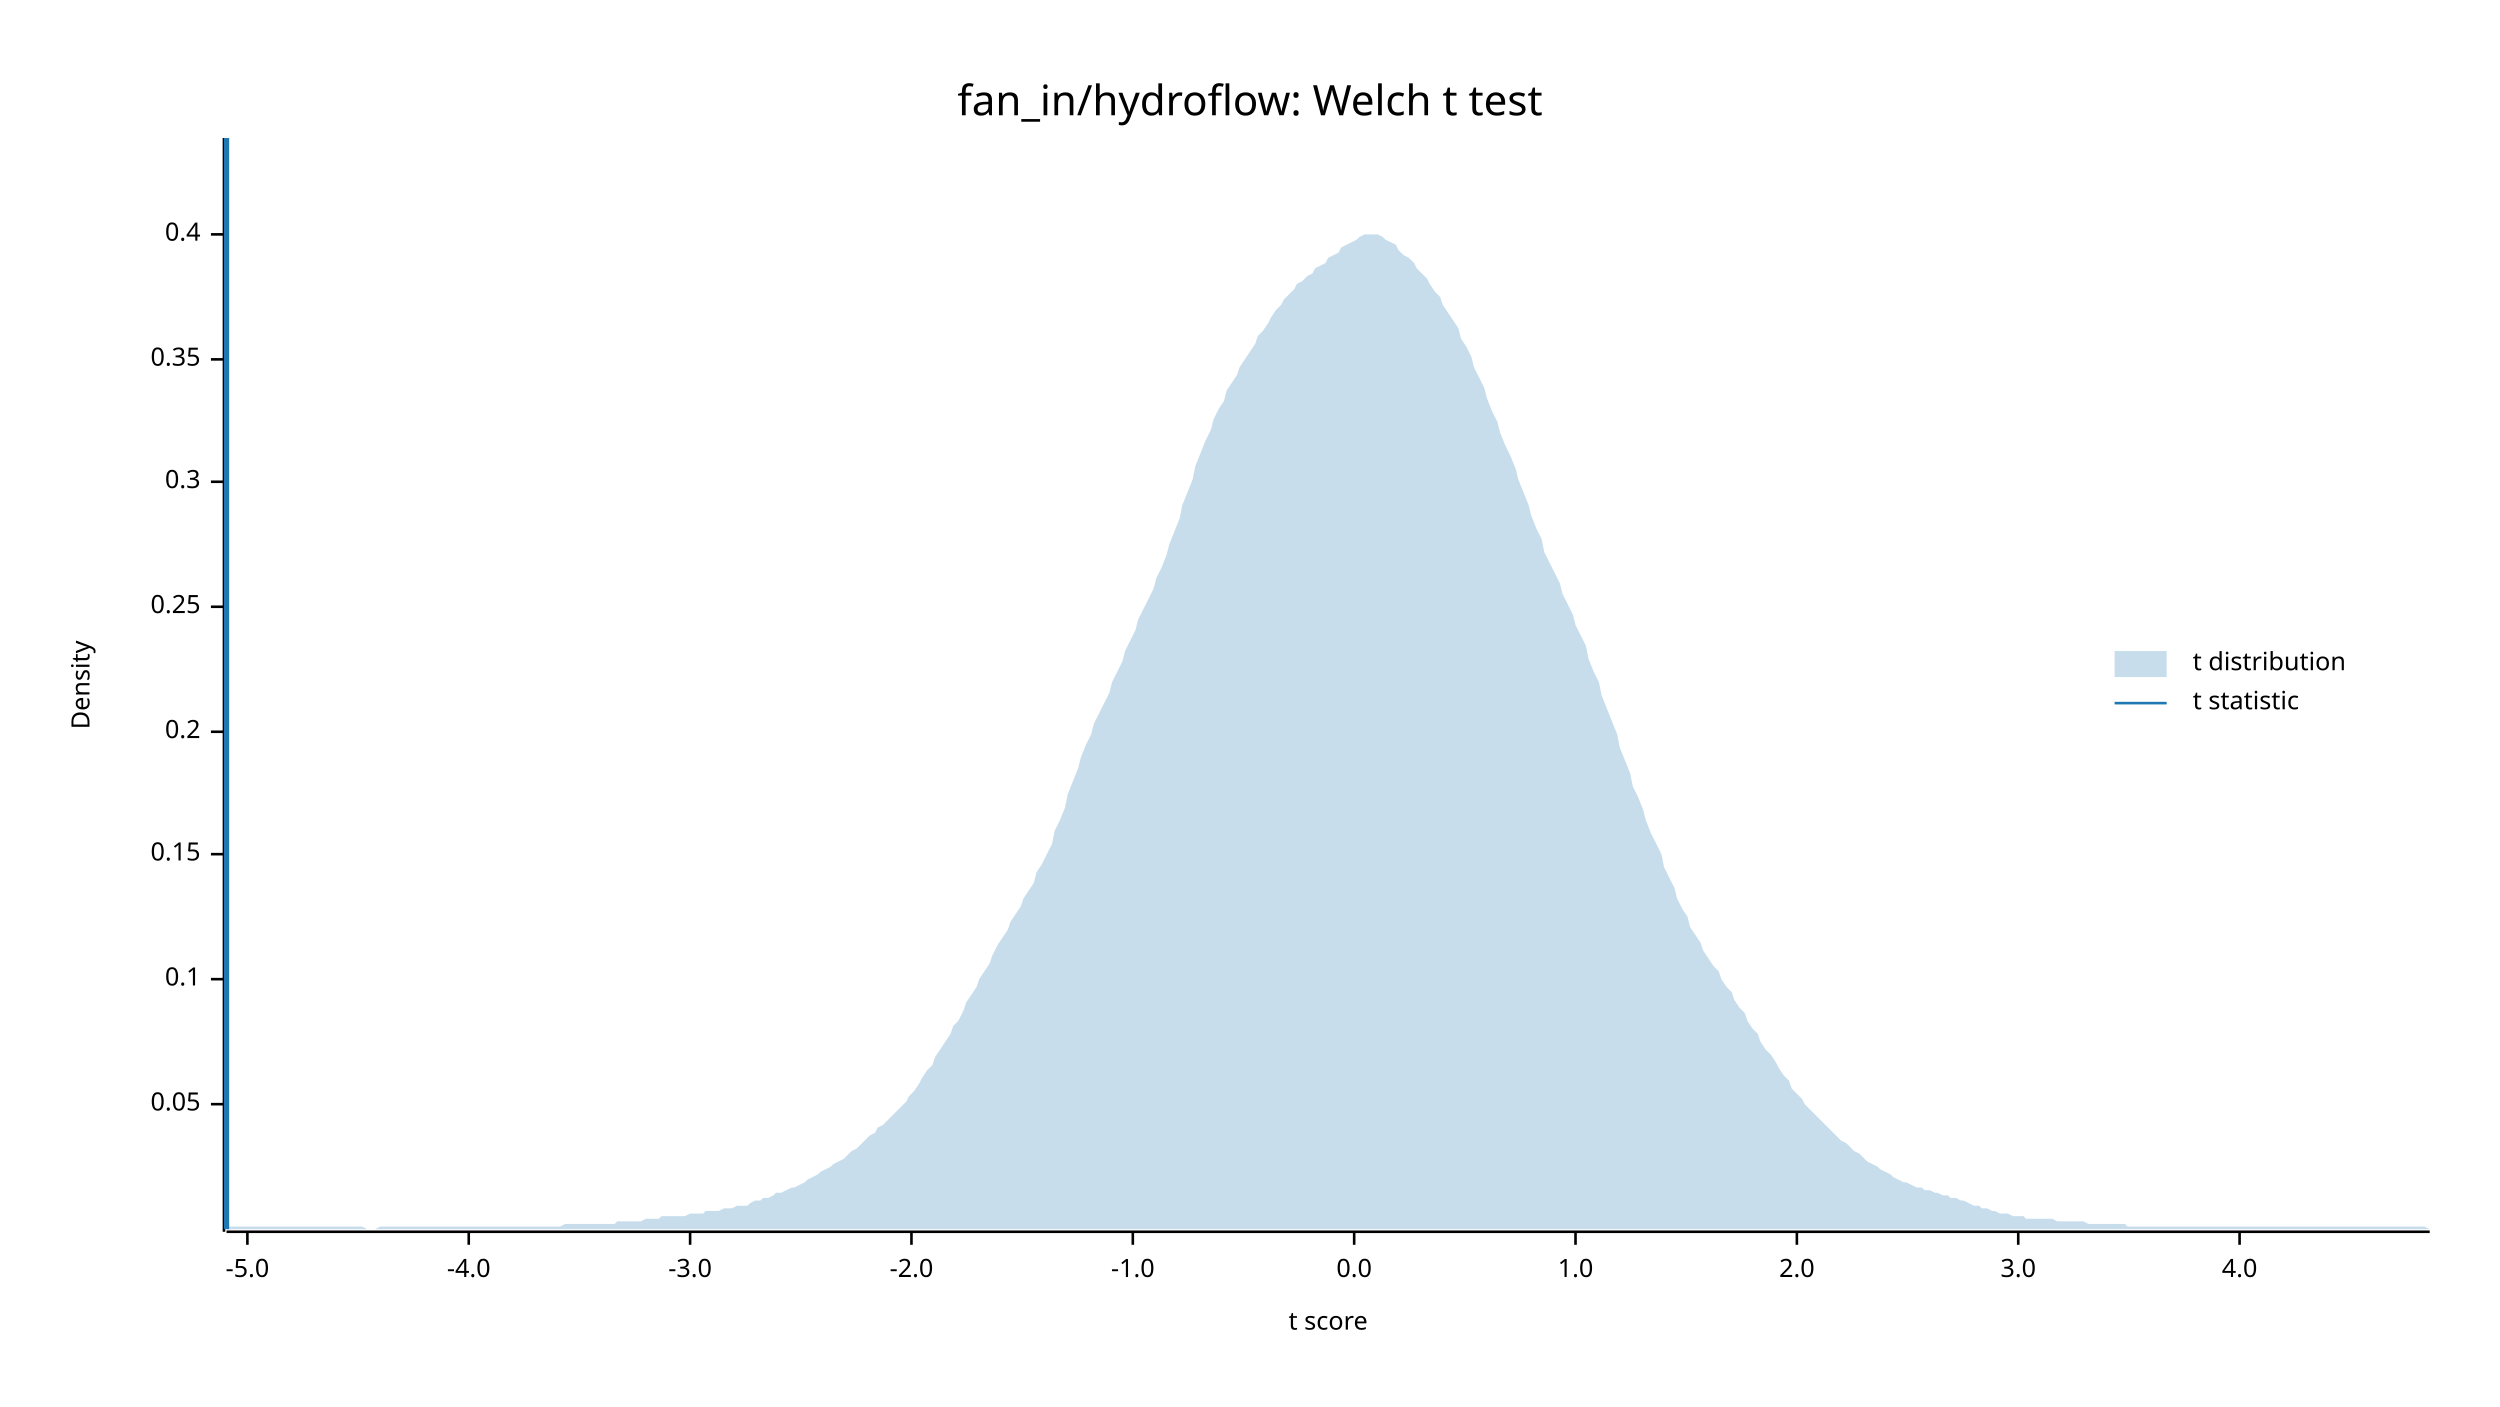
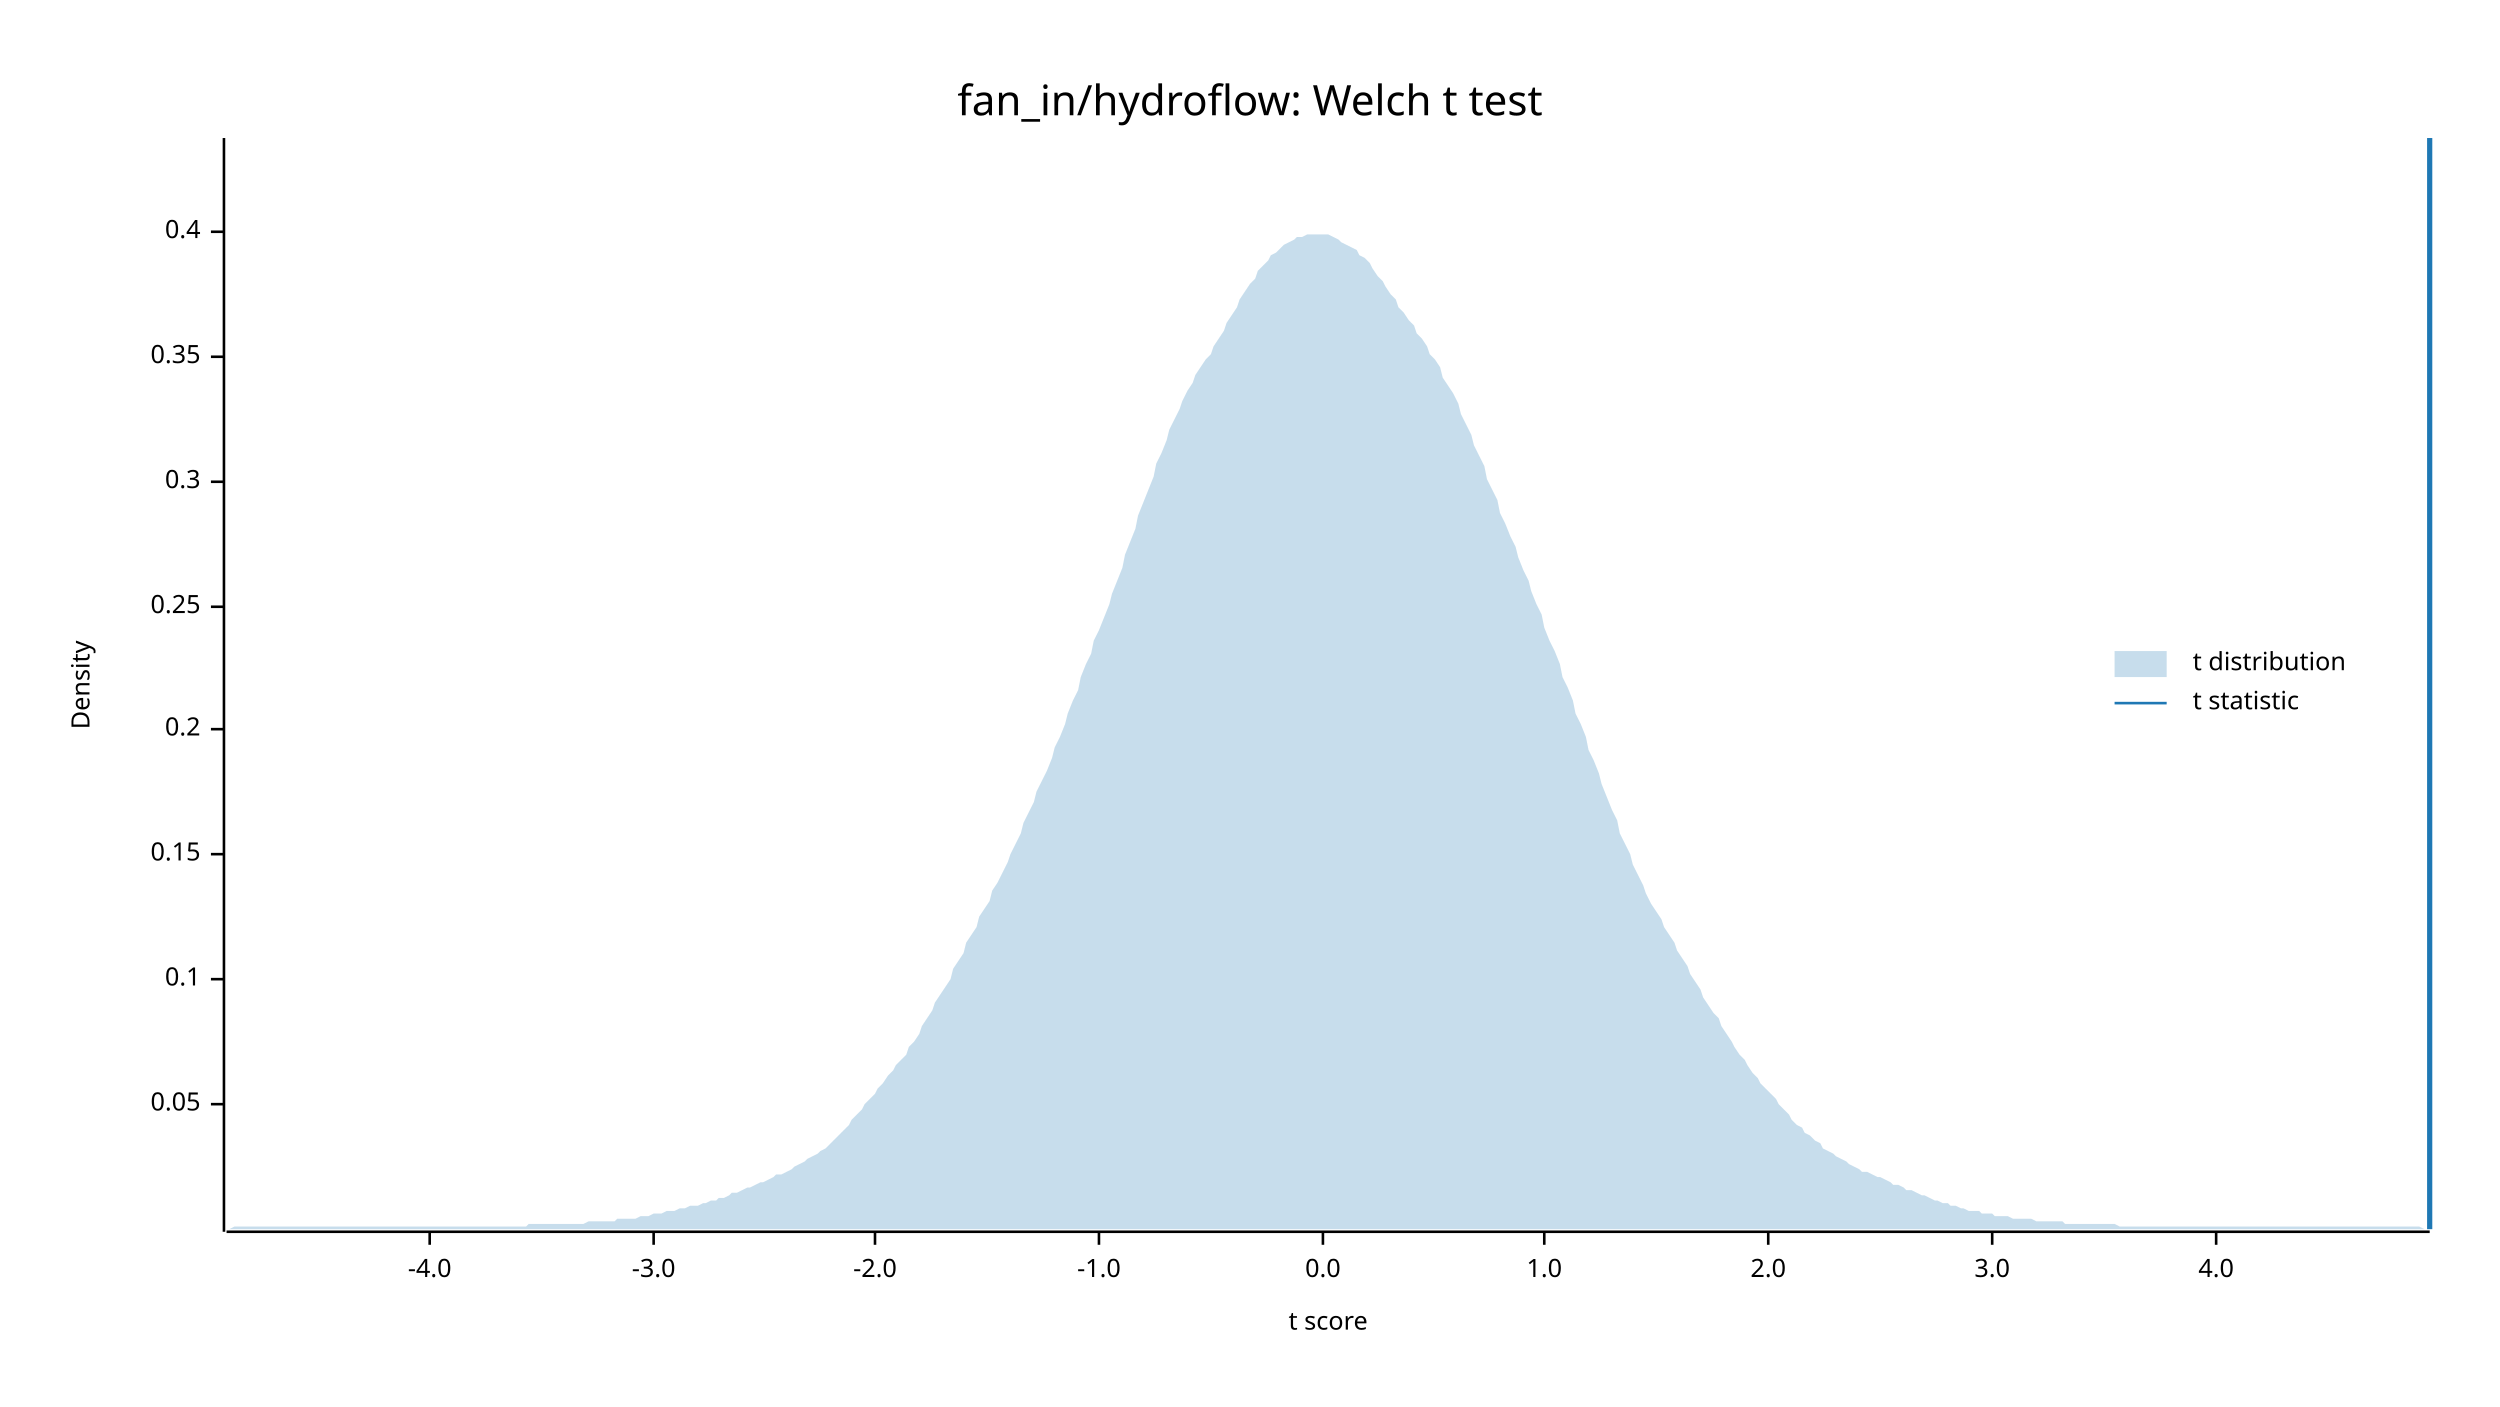
<svg xmlns="http://www.w3.org/2000/svg" width="960" height="540" viewBox="0 0 960 540">
  <text x="480" y="32" dy="0.76em" text-anchor="middle" font-family="sans-serif" font-size="16.129" opacity="1" fill="#000000">
fan_in/hydroflow: Welch t test
</text>
  <text x="27" y="263" dy="0.76em" text-anchor="middle" font-family="sans-serif" font-size="9.677" opacity="1" fill="#000000" transform="rotate(270, 27, 263)">
Density
</text>
  <text x="510" y="513" dy="-0.5ex" text-anchor="middle" font-family="sans-serif" font-size="9.677" opacity="1" fill="#000000">
t score
</text>
  <polyline fill="none" opacity="1" stroke="#000000" stroke-width="1" points="86,53 86,473 " />
  <text x="77" y="424" dy="0.5ex" text-anchor="end" font-family="sans-serif" font-size="9.677" opacity="1" fill="#000000">
0.05
</text>
  <polyline fill="none" opacity="1" stroke="#000000" stroke-width="1" points="81,424 86,424 " />
  <text x="77" y="376" dy="0.5ex" text-anchor="end" font-family="sans-serif" font-size="9.677" opacity="1" fill="#000000">
0.1
</text>
  <polyline fill="none" opacity="1" stroke="#000000" stroke-width="1" points="81,376 86,376 " />
  <text x="77" y="328" dy="0.5ex" text-anchor="end" font-family="sans-serif" font-size="9.677" opacity="1" fill="#000000">
0.15
</text>
  <polyline fill="none" opacity="1" stroke="#000000" stroke-width="1" points="81,328 86,328 " />
-   <text x="77" y="281" dy="0.5ex" text-anchor="end" font-family="sans-serif" font-size="9.677" opacity="1" fill="#000000">
+   <text x="77" y="280" dy="0.5ex" text-anchor="end" font-family="sans-serif" font-size="9.677" opacity="1" fill="#000000">
0.2
</text>
-   <polyline fill="none" opacity="1" stroke="#000000" stroke-width="1" points="81,281 86,281 " />
+   <polyline fill="none" opacity="1" stroke="#000000" stroke-width="1" points="81,280 86,280 " />
  <text x="77" y="233" dy="0.5ex" text-anchor="end" font-family="sans-serif" font-size="9.677" opacity="1" fill="#000000">
0.25
</text>
  <polyline fill="none" opacity="1" stroke="#000000" stroke-width="1" points="81,233 86,233 " />
  <text x="77" y="185" dy="0.5ex" text-anchor="end" font-family="sans-serif" font-size="9.677" opacity="1" fill="#000000">
0.3
</text>
  <polyline fill="none" opacity="1" stroke="#000000" stroke-width="1" points="81,185 86,185 " />
-   <text x="77" y="138" dy="0.5ex" text-anchor="end" font-family="sans-serif" font-size="9.677" opacity="1" fill="#000000">
+   <text x="77" y="137" dy="0.5ex" text-anchor="end" font-family="sans-serif" font-size="9.677" opacity="1" fill="#000000">
0.35
</text>
-   <polyline fill="none" opacity="1" stroke="#000000" stroke-width="1" points="81,138 86,138 " />
-   <text x="77" y="90" dy="0.5ex" text-anchor="end" font-family="sans-serif" font-size="9.677" opacity="1" fill="#000000">
+   <polyline fill="none" opacity="1" stroke="#000000" stroke-width="1" points="81,137 86,137 " />
+   <text x="77" y="89" dy="0.5ex" text-anchor="end" font-family="sans-serif" font-size="9.677" opacity="1" fill="#000000">
0.4
</text>
-   <polyline fill="none" opacity="1" stroke="#000000" stroke-width="1" points="81,90 86,90 " />
+   <polyline fill="none" opacity="1" stroke="#000000" stroke-width="1" points="81,89 86,89 " />
  <polyline fill="none" opacity="1" stroke="#000000" stroke-width="1" points="87,473 933,473 " />
-   <text x="95" y="483" dy="0.76em" text-anchor="middle" font-family="sans-serif" font-size="9.677" opacity="1" fill="#000000">
- -5.0
- </text>
-   <polyline fill="none" opacity="1" stroke="#000000" stroke-width="1" points="95,473 95,478 " />
-   <text x="180" y="483" dy="0.76em" text-anchor="middle" font-family="sans-serif" font-size="9.677" opacity="1" fill="#000000">
+   <text x="165" y="483" dy="0.76em" text-anchor="middle" font-family="sans-serif" font-size="9.677" opacity="1" fill="#000000">
-4.0
</text>
-   <polyline fill="none" opacity="1" stroke="#000000" stroke-width="1" points="180,473 180,478 " />
-   <text x="265" y="483" dy="0.76em" text-anchor="middle" font-family="sans-serif" font-size="9.677" opacity="1" fill="#000000">
+   <polyline fill="none" opacity="1" stroke="#000000" stroke-width="1" points="165,473 165,478 " />
+   <text x="251" y="483" dy="0.76em" text-anchor="middle" font-family="sans-serif" font-size="9.677" opacity="1" fill="#000000">
-3.0
</text>
-   <polyline fill="none" opacity="1" stroke="#000000" stroke-width="1" points="265,473 265,478 " />
-   <text x="350" y="483" dy="0.76em" text-anchor="middle" font-family="sans-serif" font-size="9.677" opacity="1" fill="#000000">
+   <polyline fill="none" opacity="1" stroke="#000000" stroke-width="1" points="251,473 251,478 " />
+   <text x="336" y="483" dy="0.76em" text-anchor="middle" font-family="sans-serif" font-size="9.677" opacity="1" fill="#000000">
-2.0
</text>
-   <polyline fill="none" opacity="1" stroke="#000000" stroke-width="1" points="350,473 350,478 " />
-   <text x="435" y="483" dy="0.76em" text-anchor="middle" font-family="sans-serif" font-size="9.677" opacity="1" fill="#000000">
+   <polyline fill="none" opacity="1" stroke="#000000" stroke-width="1" points="336,473 336,478 " />
+   <text x="422" y="483" dy="0.76em" text-anchor="middle" font-family="sans-serif" font-size="9.677" opacity="1" fill="#000000">
-1.0
</text>
-   <polyline fill="none" opacity="1" stroke="#000000" stroke-width="1" points="435,473 435,478 " />
-   <text x="520" y="483" dy="0.76em" text-anchor="middle" font-family="sans-serif" font-size="9.677" opacity="1" fill="#000000">
+   <polyline fill="none" opacity="1" stroke="#000000" stroke-width="1" points="422,473 422,478 " />
+   <text x="508" y="483" dy="0.76em" text-anchor="middle" font-family="sans-serif" font-size="9.677" opacity="1" fill="#000000">
0.0
</text>
-   <polyline fill="none" opacity="1" stroke="#000000" stroke-width="1" points="520,473 520,478 " />
-   <text x="605" y="483" dy="0.76em" text-anchor="middle" font-family="sans-serif" font-size="9.677" opacity="1" fill="#000000">
+   <polyline fill="none" opacity="1" stroke="#000000" stroke-width="1" points="508,473 508,478 " />
+   <text x="593" y="483" dy="0.76em" text-anchor="middle" font-family="sans-serif" font-size="9.677" opacity="1" fill="#000000">
1.0
</text>
-   <polyline fill="none" opacity="1" stroke="#000000" stroke-width="1" points="605,473 605,478 " />
-   <text x="690" y="483" dy="0.76em" text-anchor="middle" font-family="sans-serif" font-size="9.677" opacity="1" fill="#000000">
+   <polyline fill="none" opacity="1" stroke="#000000" stroke-width="1" points="593,473 593,478 " />
+   <text x="679" y="483" dy="0.76em" text-anchor="middle" font-family="sans-serif" font-size="9.677" opacity="1" fill="#000000">
2.0
</text>
-   <polyline fill="none" opacity="1" stroke="#000000" stroke-width="1" points="690,473 690,478 " />
-   <text x="775" y="483" dy="0.76em" text-anchor="middle" font-family="sans-serif" font-size="9.677" opacity="1" fill="#000000">
+   <polyline fill="none" opacity="1" stroke="#000000" stroke-width="1" points="679,473 679,478 " />
+   <text x="765" y="483" dy="0.76em" text-anchor="middle" font-family="sans-serif" font-size="9.677" opacity="1" fill="#000000">
3.0
</text>
-   <polyline fill="none" opacity="1" stroke="#000000" stroke-width="1" points="775,473 775,478 " />
-   <text x="860" y="483" dy="0.76em" text-anchor="middle" font-family="sans-serif" font-size="9.677" opacity="1" fill="#000000">
+   <polyline fill="none" opacity="1" stroke="#000000" stroke-width="1" points="765,473 765,478 " />
+   <text x="851" y="483" dy="0.76em" text-anchor="middle" font-family="sans-serif" font-size="9.677" opacity="1" fill="#000000">
4.0
</text>
-   <polyline fill="none" opacity="1" stroke="#000000" stroke-width="1" points="860,473 860,478 " />
-   <polygon opacity="0.25" fill="#1F78B4" points="87,472 88,471 90,471 92,471 93,471 95,471 97,471 98,471 100,471 102,471 103,471 105,471 107,471 109,471 110,471 112,471 114,471 115,471 117,471 119,471 120,471 122,471 124,471 125,471 127,471 129,471 131,471 132,471 134,471 136,471 137,471 139,471 141,472 142,472 144,472 146,471 148,471 149,471 151,471 153,471 154,471 156,471 158,471 159,471 161,471 163,471 164,471 166,471 168,471 170,471 171,471 173,471 175,471 176,471 178,471 180,471 181,471 183,471 185,471 187,471 188,471 190,471 192,471 193,471 195,471 197,471 198,471 200,471 202,471 203,471 205,471 207,471 209,471 210,471 212,471 214,471 215,471 217,470 219,470 220,470 222,470 224,470 226,470 227,470 229,470 231,470 232,470 234,470 236,470 237,469 239,469 241,469 242,469 244,469 246,469 248,468 249,468 251,468 253,468 254,467 256,467 258,467 259,467 261,467 263,467 265,466 266,466 268,466 270,466 271,465 273,465 275,465 276,465 278,464 280,464 281,464 283,463 285,463 287,463 288,462 290,461 292,461 293,460 295,460 297,459 298,458 300,458 302,457 304,456 305,456 307,455 309,454 310,453 312,452 314,451 315,450 317,449 319,448 320,447 322,446 324,445 326,443 327,442 329,441 331,439 332,438 334,436 336,435 337,433 339,432 341,430 343,428 344,427 346,425 348,423 349,421 351,419 353,416 354,414 356,411 358,409 359,406 361,403 363,400 365,397 366,394 368,392 370,388 371,385 373,382 375,379 376,376 378,373 380,370 381,367 383,363 385,360 387,357 388,354 390,351 392,348 393,345 395,342 397,339 398,335 400,332 402,328 404,324 405,319 407,315 409,310 410,305 412,300 414,295 415,291 417,286 419,282 420,278 422,274 424,270 426,266 427,262 429,258 431,254 432,250 434,246 436,242 437,238 439,234 441,230 443,226 444,222 446,218 448,213 449,209 451,204 453,199 454,194 456,189 458,184 459,179 461,174 463,169 465,165 466,161 468,157 470,154 471,150 473,147 475,144 476,141 478,138 480,135 482,132 483,129 485,127 487,124 488,122 490,119 492,117 493,115 495,113 497,111 498,109 500,108 502,106 504,105 505,103 507,102 509,101 510,99 512,98 514,97 515,95 517,94 519,93 521,92 522,91 524,90 526,90 527,90 529,90 531,91 532,92 534,93 536,94 537,96 539,98 541,99 543,101 544,103 546,105 548,107 549,109 551,112 553,114 554,117 556,120 558,123 560,126 561,130 563,133 565,137 566,141 568,145 570,149 571,153 573,158 575,162 576,166 578,171 580,175 582,180 583,184 585,189 587,194 588,198 590,203 592,207 593,212 595,216 597,220 599,224 600,228 602,232 604,236 605,240 607,244 609,248 610,253 612,258 614,262 615,267 617,272 619,277 621,282 622,287 624,292 626,297 627,302 629,306 631,311 632,315 634,320 636,324 638,328 639,333 641,337 643,341 644,345 646,349 648,352 649,356 651,359 653,362 654,365 656,368 658,371 660,373 661,376 663,379 665,381 666,384 668,387 670,389 671,392 673,395 675,397 676,400 678,403 680,405 682,408 683,410 685,413 687,415 688,418 690,420 692,422 693,424 695,426 697,428 699,430 700,431 702,433 704,435 705,436 707,438 709,439 710,440 712,442 714,443 715,444 717,446 719,447 721,448 722,449 724,450 726,451 727,452 729,453 731,454 732,454 734,455 736,456 738,456 739,457 741,457 743,458 744,458 746,459 748,459 749,460 751,460 753,461 754,461 756,462 758,463 760,463 761,464 763,464 765,465 766,465 768,466 770,466 771,466 773,467 775,467 777,467 778,468 780,468 782,468 783,468 785,468 787,468 788,468 790,469 792,469 793,469 795,469 797,469 799,469 800,469 802,470 804,470 805,470 807,470 809,470 810,470 812,470 814,470 816,470 817,471 819,471 821,471 822,471 824,471 826,471 827,471 829,471 831,471 832,471 834,471 836,471 838,471 839,471 841,471 843,471 844,471 846,471 848,471 849,471 851,471 853,471 855,471 856,471 858,471 860,471 861,471 863,471 865,471 866,471 868,471 870,471 871,471 873,471 875,471 877,471 878,471 880,471 882,471 883,471 885,471 887,471 888,471 890,471 892,471 894,471 895,471 897,471 899,471 900,471 902,471 904,471 905,471 907,471 909,471 910,471 912,471 914,471 916,471 917,471 919,471 921,471 922,471 924,471 926,471 927,471 929,471 931,471 933,472 933,472 87,472 " />
-   <polyline fill="none" opacity="1" stroke="#1F78B4" stroke-width="2" points="87,472 87,53 " />
+   <polyline fill="none" opacity="1" stroke="#000000" stroke-width="1" points="851,473 851,478 " />
+   <polygon opacity="0.25" fill="#1F78B4" points="87,472 88,472 90,471 92,471 93,471 95,471 97,471 98,471 100,471 102,471 103,471 105,471 107,471 109,471 110,471 112,471 114,471 115,471 117,471 119,471 120,471 122,471 124,471 125,471 127,471 129,471 131,471 132,471 134,471 136,471 137,471 139,471 141,471 142,471 144,471 146,471 148,471 149,471 151,471 153,471 154,471 156,471 158,471 159,471 161,471 163,471 164,471 166,471 168,471 170,471 171,471 173,471 175,471 176,471 178,471 180,471 181,471 183,471 185,471 187,471 188,471 190,471 192,471 193,471 195,471 197,471 198,471 200,471 202,471 203,470 205,470 207,470 209,470 210,470 212,470 214,470 215,470 217,470 219,470 220,470 222,470 224,470 226,469 227,469 229,469 231,469 232,469 234,469 236,469 237,468 239,468 241,468 242,468 244,468 246,467 248,467 249,467 251,466 253,466 254,466 256,465 258,465 259,465 261,464 263,464 265,463 266,463 268,463 270,462 271,462 273,461 275,461 276,460 278,460 280,459 281,458 283,458 285,457 287,456 288,456 290,455 292,454 293,454 295,453 297,452 298,451 300,451 302,450 304,449 305,448 307,447 309,446 310,445 312,444 314,443 315,442 317,441 319,439 320,438 322,436 324,434 326,432 327,430 329,428 331,426 332,424 334,422 336,420 337,418 339,416 341,413 343,411 344,409 346,407 348,405 349,402 351,400 353,397 354,394 356,391 358,388 359,385 361,382 363,379 365,376 366,372 368,369 370,366 371,362 373,359 375,356 376,352 378,349 380,346 381,342 383,339 385,335 387,331 388,328 390,324 392,320 393,316 395,312 397,308 398,304 400,300 402,296 404,291 405,287 407,283 409,278 410,274 412,269 414,265 415,260 417,255 419,251 420,246 422,242 424,237 426,232 427,228 429,223 431,218 432,213 434,208 436,203 437,198 439,193 441,188 443,183 444,178 446,174 448,169 449,165 451,161 453,157 454,154 456,150 458,147 459,144 461,141 463,138 465,136 466,133 468,130 470,127 471,124 473,121 475,118 476,115 478,112 480,109 482,107 483,104 485,102 487,100 488,98 490,97 492,95 493,94 495,93 497,92 498,91 500,91 502,90 504,90 505,90 507,90 509,90 510,90 512,91 514,92 515,93 517,94 519,95 521,96 522,98 524,99 526,101 527,103 529,106 531,108 532,110 534,113 536,115 537,118 539,120 541,123 543,125 544,128 546,130 548,133 549,136 551,138 553,141 554,145 556,148 558,151 560,155 561,159 563,163 565,167 566,171 568,175 570,179 571,184 573,188 575,192 576,197 578,201 580,206 582,210 583,214 585,219 587,223 588,227 590,232 592,236 593,241 595,246 597,250 599,255 600,260 602,264 604,269 605,274 607,278 609,283 610,288 612,292 614,297 615,301 617,306 619,311 621,315 622,320 624,324 626,328 627,332 629,336 631,340 632,343 634,347 636,350 638,353 639,356 641,359 643,362 644,365 646,368 648,371 649,374 651,377 653,380 654,383 656,386 658,389 660,391 661,394 663,397 665,400 666,402 668,405 670,407 671,409 673,412 675,414 676,416 678,418 680,420 682,422 683,424 685,426 687,428 688,430 690,432 692,433 693,435 695,436 697,438 699,439 700,441 702,442 704,443 705,444 707,445 709,446 710,447 712,448 714,449 715,450 717,450 719,451 721,452 722,452 724,453 726,454 727,455 729,455 731,456 732,457 734,457 736,458 738,459 739,459 741,460 743,461 744,461 746,462 748,462 749,463 751,463 753,464 754,464 756,465 758,465 760,465 761,466 763,466 765,466 766,467 768,467 770,467 771,467 773,468 775,468 777,468 778,468 780,468 782,469 783,469 785,469 787,469 788,469 790,469 792,469 793,470 795,470 797,470 799,470 800,470 802,470 804,470 805,470 807,470 809,470 810,470 812,470 814,471 816,471 817,471 819,471 821,471 822,471 824,471 826,471 827,471 829,471 831,471 832,471 834,471 836,471 838,471 839,471 841,471 843,471 844,471 846,471 848,471 849,471 851,471 853,471 855,471 856,471 858,471 860,471 861,471 863,471 865,471 866,471 868,471 870,471 871,471 873,471 875,471 877,471 878,471 880,471 882,471 883,471 885,471 887,471 888,471 890,471 892,471 894,471 895,471 897,471 899,471 900,471 902,471 904,471 905,471 907,471 909,471 910,471 912,471 914,471 916,471 917,471 919,471 921,471 922,471 924,471 926,471 927,471 929,471 931,472 933,472 933,472 87,472 " />
+   <polyline fill="none" opacity="1" stroke="#1F78B4" stroke-width="2" points="933,472 933,53 " />
  <text x="842" y="250" dy="0.76em" text-anchor="start" font-family="sans-serif" font-size="9.677" opacity="1" fill="#000000">
t distribution
</text>
  <text x="842" y="265" dy="0.76em" text-anchor="start" font-family="sans-serif" font-size="9.677" opacity="1" fill="#000000">
t statistic
</text>
  <rect x="812" y="250" width="20" height="10" opacity="0.25" fill="#1F78B4" stroke="none" />
  <polyline fill="none" opacity="1" stroke="#1F78B4" stroke-width="1" points="812,270 832,270 " />
</svg>
